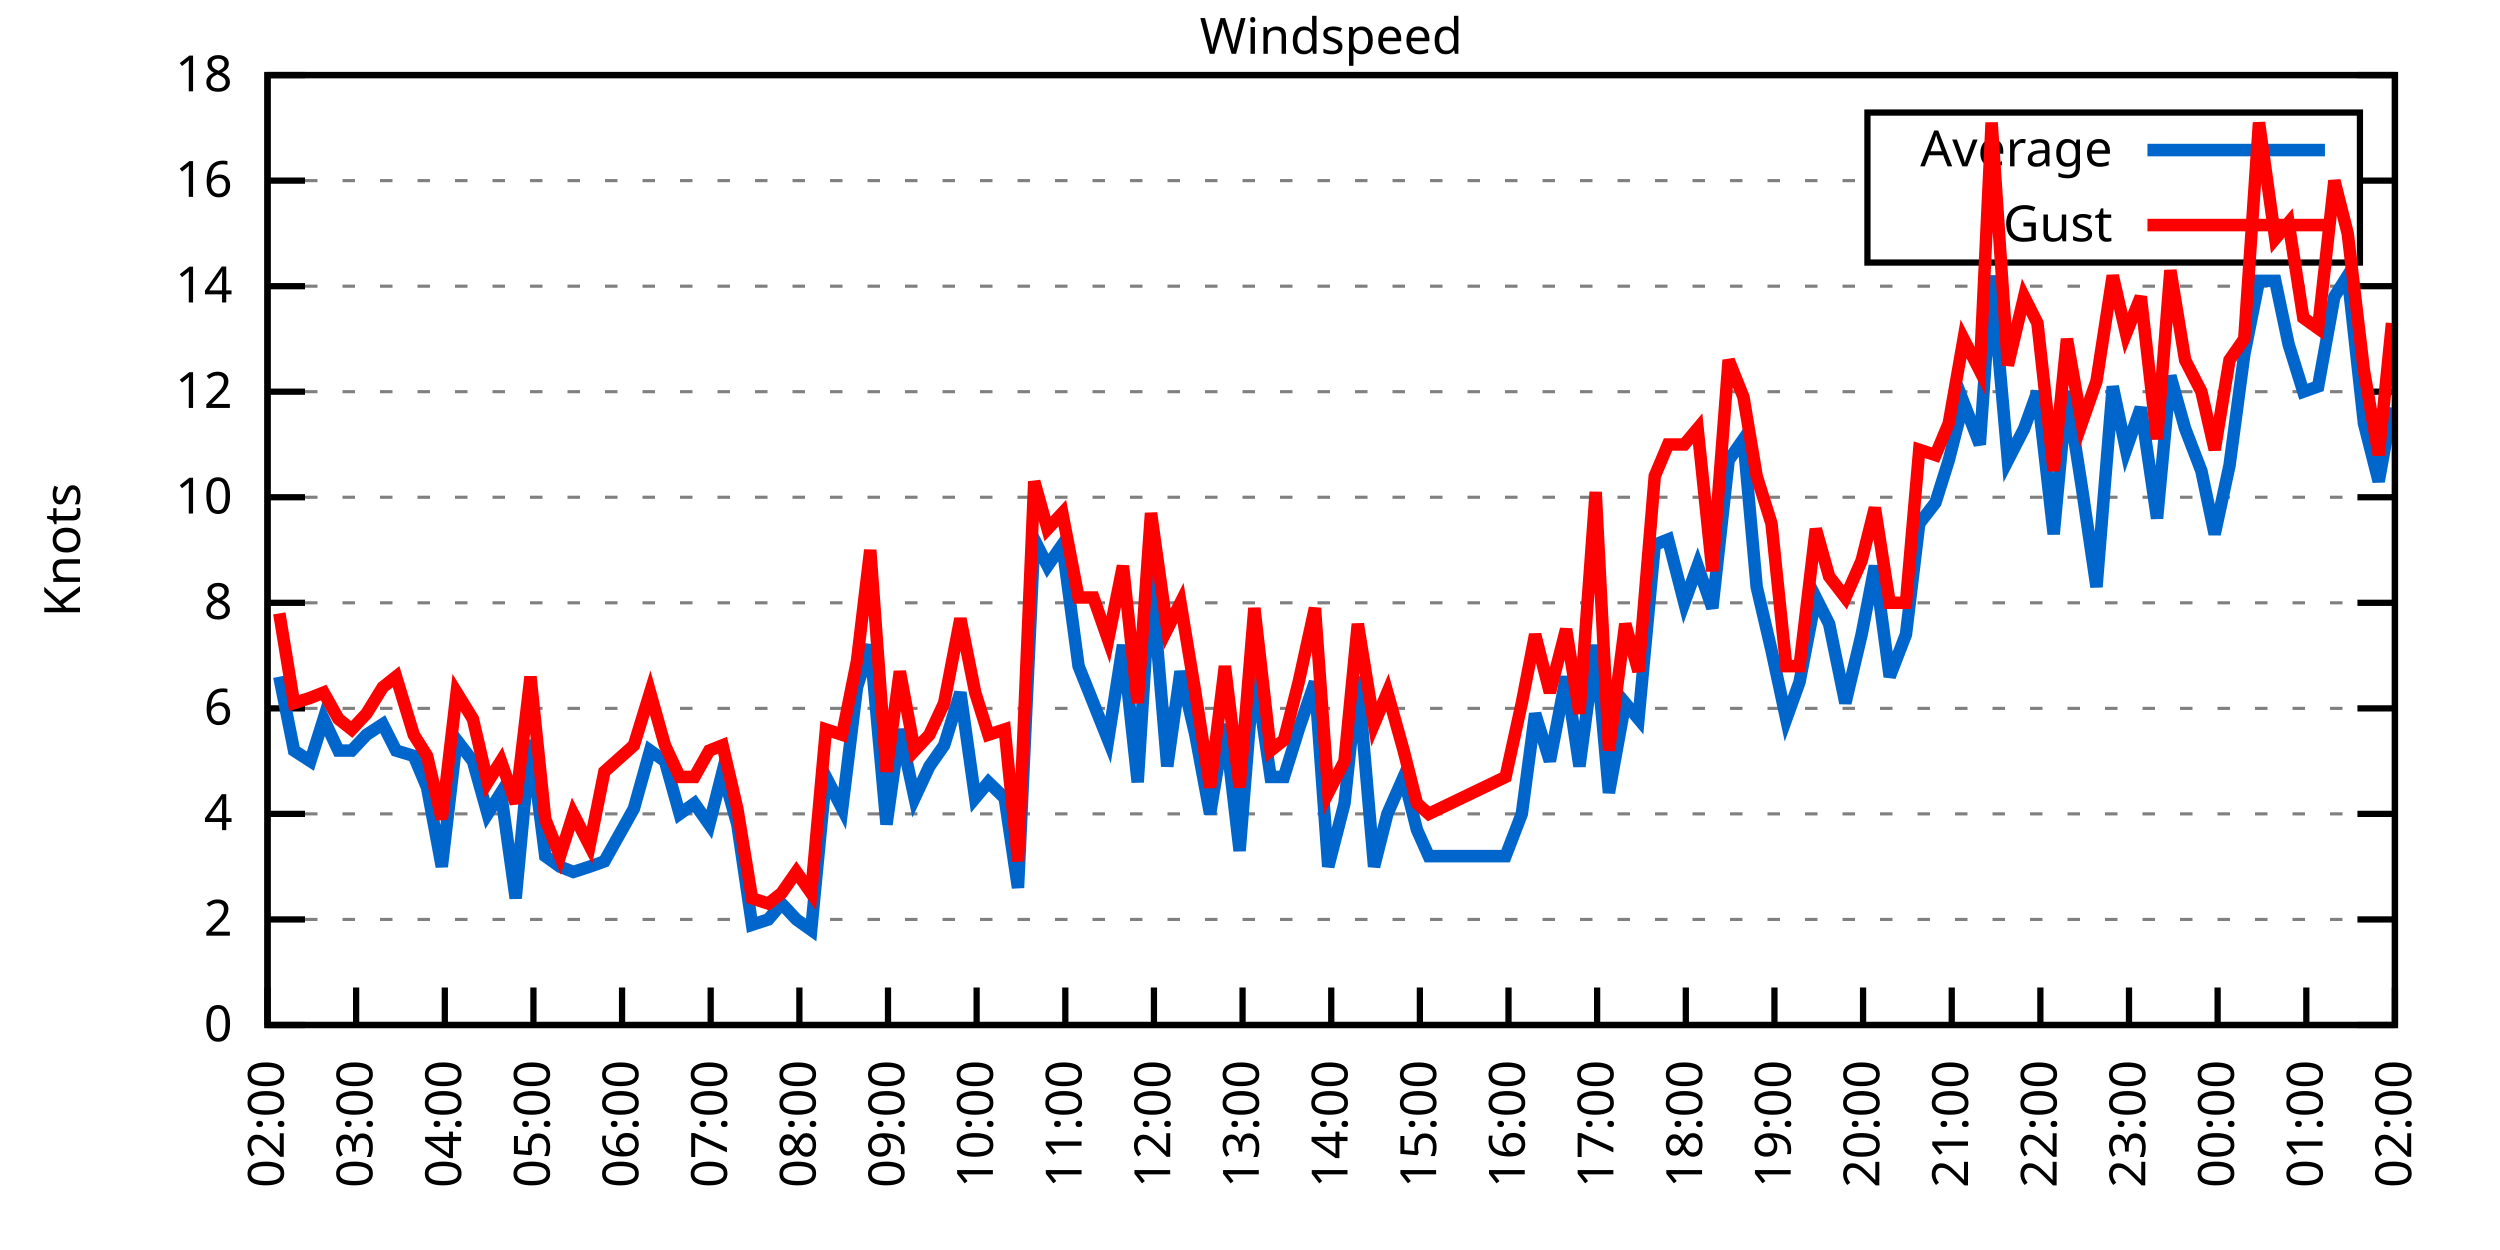
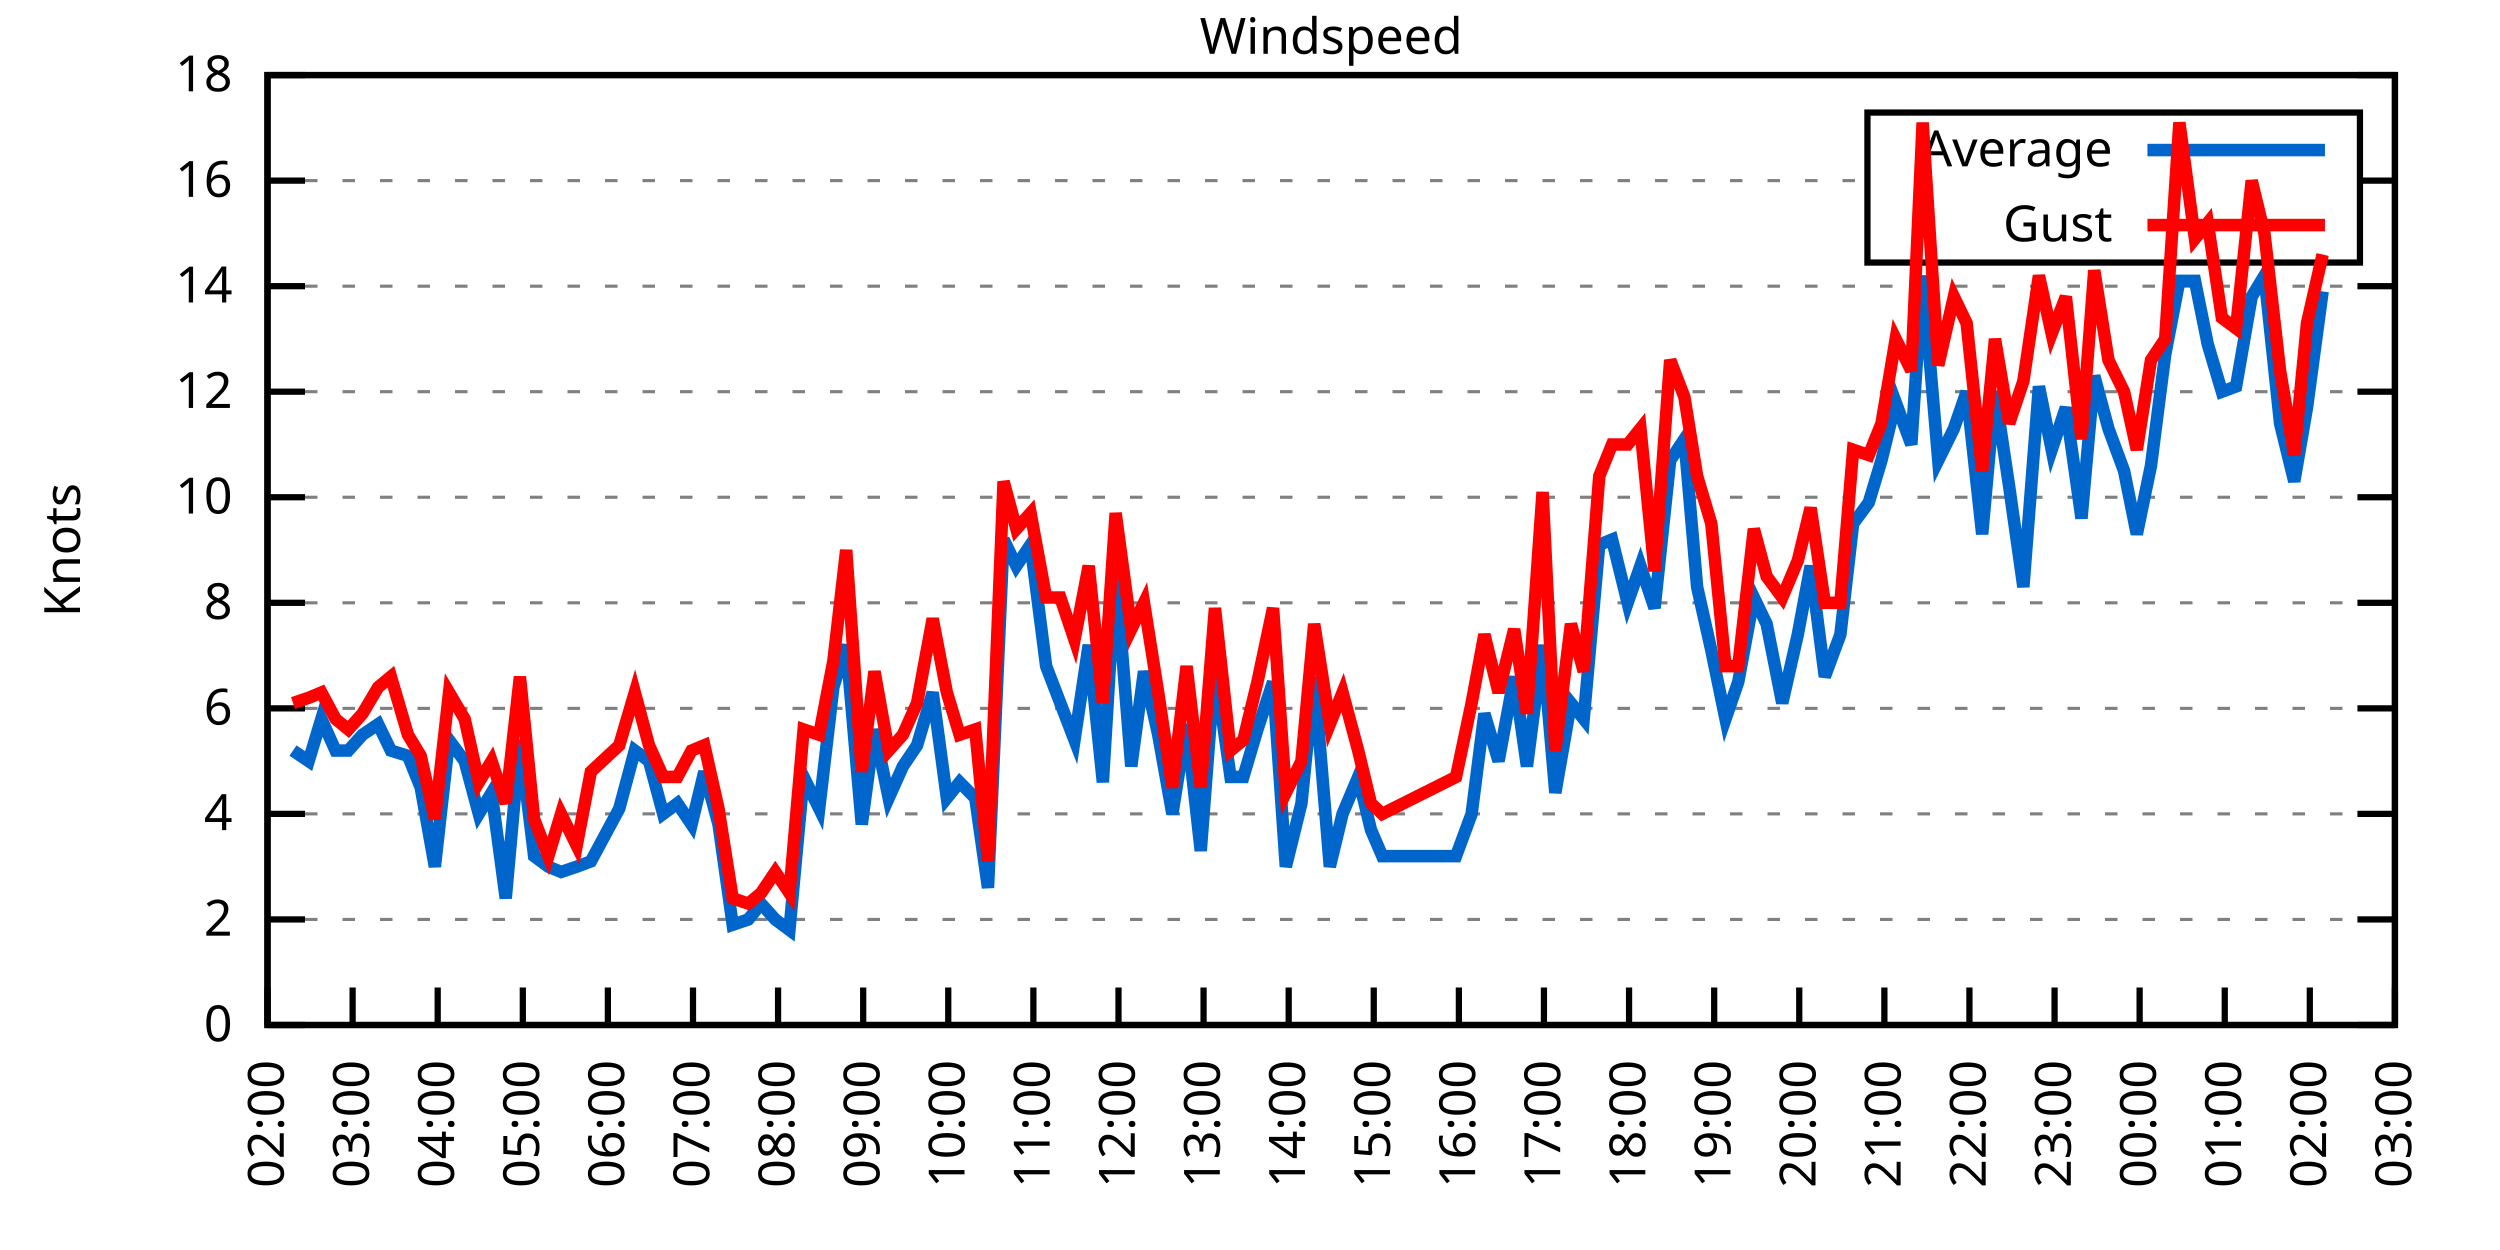
<svg xmlns="http://www.w3.org/2000/svg" xmlns:xlink="http://www.w3.org/1999/xlink" width="400" height="200" viewBox="0 0 400 200">
  <g id="gnuplot_canvas">
    <rect x="0" y="0" width="400" height="200" fill="none" />
    <defs>
      <circle id="gpDot" r="0.5" stroke-width="0.5" stroke="currentColor" />
      <path id="gpPt0" stroke-width="0.333" stroke="currentColor" d="M-1,0 h2 M0,-1 v2" />
      <path id="gpPt1" stroke-width="0.333" stroke="currentColor" d="M-1,-1 L1,1 M1,-1 L-1,1" />
      <path id="gpPt2" stroke-width="0.333" stroke="currentColor" d="M-1,0 L1,0 M0,-1 L0,1 M-1,-1 L1,1 M-1,1 L1,-1" />
      <rect id="gpPt3" stroke-width="0.333" stroke="currentColor" x="-1" y="-1" width="2" height="2" />
      <rect id="gpPt4" stroke-width="0.333" stroke="currentColor" fill="currentColor" x="-1" y="-1" width="2" height="2" />
      <circle id="gpPt5" stroke-width="0.333" stroke="currentColor" cx="0" cy="0" r="1" />
      <use xlink:href="#gpPt5" id="gpPt6" fill="currentColor" stroke="none" />
      <path id="gpPt7" stroke-width="0.333" stroke="currentColor" d="M0,-1.33 L-1.33,0.67 L1.33,0.67 z" />
      <use xlink:href="#gpPt7" id="gpPt8" fill="currentColor" stroke="none" />
      <use xlink:href="#gpPt7" id="gpPt9" stroke="currentColor" transform="rotate(180)" />
      <use xlink:href="#gpPt9" id="gpPt10" fill="currentColor" stroke="none" />
      <use xlink:href="#gpPt3" id="gpPt11" stroke="currentColor" transform="rotate(45)" />
      <use xlink:href="#gpPt11" id="gpPt12" fill="currentColor" stroke="none" />
      <path id="gpPt13" stroke-width="0.333" stroke="currentColor" d="M0,1.330 L1.265,0.411 L0.782,-1.067 L-0.782,-1.076 L-1.265,0.411 z" />
      <use xlink:href="#gpPt13" id="gpPt14" fill="currentColor" stroke="none" />
      <filter id="textbox" filterUnits="objectBoundingBox" x="0" y="0" height="1" width="1">
        <feFlood flood-color="white" flood-opacity="1" result="bgnd" />
        <feComposite in="SourceGraphic" in2="bgnd" operator="atop" />
      </filter>
      <filter id="greybox" filterUnits="objectBoundingBox" x="0" y="0" height="1" width="1">
        <feFlood flood-color="lightgrey" flood-opacity="1" result="grey" />
        <feComposite in="SourceGraphic" in2="grey" operator="atop" />
      </filter>
    </defs>
    <g fill="none" color="white" stroke="currentColor" stroke-width="1.00" stroke-linecap="butt" stroke-linejoin="miter">
</g>
    <g fill="none" color="black" stroke="currentColor" stroke-width="1.00" stroke-linecap="butt" stroke-linejoin="miter">
      <g stroke="none" shape-rendering="crispEdges">
        <polygon fill="rgb(255, 255, 255)" points="42.80,164.00 383.18,164.00 383.18,12.02 42.80,12.02 " />
      </g>
    </g>
    <g fill="none" color="black" stroke="currentColor" stroke-width="1.00" stroke-linecap="butt" stroke-linejoin="miter">
</g>
    <g fill="none" color="black" stroke="black" stroke-width="0.50" stroke-linecap="butt" stroke-linejoin="miter">
</g>
    <g fill="none" color="gray" stroke="currentColor" stroke-width="0.50" stroke-linecap="butt" stroke-linejoin="miter">
      <path stroke="gray" stroke-dasharray="2,4" class="gridline" d="M42.80,164.00 L383.19,164.00  " />
    </g>
    <g fill="none" color="gray" stroke="gray" stroke-width="1.00" stroke-linecap="butt" stroke-linejoin="miter">
</g>
    <g fill="none" color="black" stroke="currentColor" stroke-width="1.00" stroke-linecap="butt" stroke-linejoin="miter">
      <path stroke="black" d="M42.80,164.00 L48.80,164.00 M383.19,164.00 L377.19,164.00  " />
      <g transform="translate(37.20,166.60)" stroke="none" fill="black" font-family="Sans" font-size="8.00" text-anchor="end">
        <text>
          <tspan font-family="Sans"> 0</tspan>
        </text>
      </g>
    </g>
    <g fill="none" color="black" stroke="currentColor" stroke-width="1.00" stroke-linecap="butt" stroke-linejoin="miter">
</g>
    <g fill="none" color="black" stroke="black" stroke-width="0.50" stroke-linecap="butt" stroke-linejoin="miter">
</g>
    <g fill="none" color="gray" stroke="currentColor" stroke-width="0.50" stroke-linecap="butt" stroke-linejoin="miter">
      <path stroke="gray" stroke-dasharray="2,4" class="gridline" d="M42.80,147.11 L383.19,147.11  " />
    </g>
    <g fill="none" color="gray" stroke="gray" stroke-width="1.00" stroke-linecap="butt" stroke-linejoin="miter">
</g>
    <g fill="none" color="black" stroke="currentColor" stroke-width="1.00" stroke-linecap="butt" stroke-linejoin="miter">
      <path stroke="black" d="M42.80,147.11 L48.80,147.11 M383.19,147.11 L377.19,147.11  " />
      <g transform="translate(37.20,149.71)" stroke="none" fill="black" font-family="Sans" font-size="8.00" text-anchor="end">
        <text>
          <tspan font-family="Sans"> 2</tspan>
        </text>
      </g>
    </g>
    <g fill="none" color="black" stroke="currentColor" stroke-width="1.00" stroke-linecap="butt" stroke-linejoin="miter">
</g>
    <g fill="none" color="black" stroke="black" stroke-width="0.50" stroke-linecap="butt" stroke-linejoin="miter">
</g>
    <g fill="none" color="gray" stroke="currentColor" stroke-width="0.50" stroke-linecap="butt" stroke-linejoin="miter">
      <path stroke="gray" stroke-dasharray="2,4" class="gridline" d="M42.80,130.22 L383.19,130.22  " />
    </g>
    <g fill="none" color="gray" stroke="gray" stroke-width="1.00" stroke-linecap="butt" stroke-linejoin="miter">
</g>
    <g fill="none" color="black" stroke="currentColor" stroke-width="1.00" stroke-linecap="butt" stroke-linejoin="miter">
      <path stroke="black" d="M42.80,130.22 L48.80,130.22 M383.19,130.22 L377.19,130.22  " />
      <g transform="translate(37.20,132.82)" stroke="none" fill="black" font-family="Sans" font-size="8.00" text-anchor="end">
        <text>
          <tspan font-family="Sans"> 4</tspan>
        </text>
      </g>
    </g>
    <g fill="none" color="black" stroke="currentColor" stroke-width="1.00" stroke-linecap="butt" stroke-linejoin="miter">
</g>
    <g fill="none" color="black" stroke="black" stroke-width="0.50" stroke-linecap="butt" stroke-linejoin="miter">
</g>
    <g fill="none" color="gray" stroke="currentColor" stroke-width="0.50" stroke-linecap="butt" stroke-linejoin="miter">
      <path stroke="gray" stroke-dasharray="2,4" class="gridline" d="M42.80,113.34 L383.19,113.34  " />
    </g>
    <g fill="none" color="gray" stroke="gray" stroke-width="1.00" stroke-linecap="butt" stroke-linejoin="miter">
</g>
    <g fill="none" color="black" stroke="currentColor" stroke-width="1.00" stroke-linecap="butt" stroke-linejoin="miter">
      <path stroke="black" d="M42.80,113.34 L48.80,113.34 M383.19,113.34 L377.19,113.34  " />
      <g transform="translate(37.20,115.94)" stroke="none" fill="black" font-family="Sans" font-size="8.00" text-anchor="end">
        <text>
          <tspan font-family="Sans"> 6</tspan>
        </text>
      </g>
    </g>
    <g fill="none" color="black" stroke="currentColor" stroke-width="1.00" stroke-linecap="butt" stroke-linejoin="miter">
</g>
    <g fill="none" color="black" stroke="black" stroke-width="0.50" stroke-linecap="butt" stroke-linejoin="miter">
</g>
    <g fill="none" color="gray" stroke="currentColor" stroke-width="0.50" stroke-linecap="butt" stroke-linejoin="miter">
      <path stroke="gray" stroke-dasharray="2,4" class="gridline" d="M42.80,96.45 L383.19,96.45  " />
    </g>
    <g fill="none" color="gray" stroke="gray" stroke-width="1.00" stroke-linecap="butt" stroke-linejoin="miter">
</g>
    <g fill="none" color="black" stroke="currentColor" stroke-width="1.00" stroke-linecap="butt" stroke-linejoin="miter">
      <path stroke="black" d="M42.80,96.45 L48.80,96.45 M383.19,96.45 L377.19,96.45  " />
      <g transform="translate(37.20,99.05)" stroke="none" fill="black" font-family="Sans" font-size="8.00" text-anchor="end">
        <text>
          <tspan font-family="Sans"> 8</tspan>
        </text>
      </g>
    </g>
    <g fill="none" color="black" stroke="currentColor" stroke-width="1.00" stroke-linecap="butt" stroke-linejoin="miter">
</g>
    <g fill="none" color="black" stroke="black" stroke-width="0.50" stroke-linecap="butt" stroke-linejoin="miter">
</g>
    <g fill="none" color="gray" stroke="currentColor" stroke-width="0.50" stroke-linecap="butt" stroke-linejoin="miter">
      <path stroke="gray" stroke-dasharray="2,4" class="gridline" d="M42.80,79.56 L383.19,79.56  " />
    </g>
    <g fill="none" color="gray" stroke="gray" stroke-width="1.00" stroke-linecap="butt" stroke-linejoin="miter">
</g>
    <g fill="none" color="black" stroke="currentColor" stroke-width="1.00" stroke-linecap="butt" stroke-linejoin="miter">
      <path stroke="black" d="M42.80,79.56 L48.80,79.56 M383.19,79.56 L377.19,79.56  " />
      <g transform="translate(37.20,82.16)" stroke="none" fill="black" font-family="Sans" font-size="8.00" text-anchor="end">
        <text>
          <tspan font-family="Sans"> 10</tspan>
        </text>
      </g>
    </g>
    <g fill="none" color="black" stroke="currentColor" stroke-width="1.00" stroke-linecap="butt" stroke-linejoin="miter">
</g>
    <g fill="none" color="black" stroke="black" stroke-width="0.50" stroke-linecap="butt" stroke-linejoin="miter">
</g>
    <g fill="none" color="gray" stroke="currentColor" stroke-width="0.50" stroke-linecap="butt" stroke-linejoin="miter">
      <path stroke="gray" stroke-dasharray="2,4" class="gridline" d="M42.80,62.67 L383.19,62.67  " />
    </g>
    <g fill="none" color="gray" stroke="gray" stroke-width="1.00" stroke-linecap="butt" stroke-linejoin="miter">
</g>
    <g fill="none" color="black" stroke="currentColor" stroke-width="1.00" stroke-linecap="butt" stroke-linejoin="miter">
      <path stroke="black" d="M42.80,62.67 L48.80,62.67 M383.19,62.67 L377.19,62.67  " />
      <g transform="translate(37.20,65.27)" stroke="none" fill="black" font-family="Sans" font-size="8.00" text-anchor="end">
        <text>
          <tspan font-family="Sans"> 12</tspan>
        </text>
      </g>
    </g>
    <g fill="none" color="black" stroke="currentColor" stroke-width="1.00" stroke-linecap="butt" stroke-linejoin="miter">
</g>
    <g fill="none" color="black" stroke="black" stroke-width="0.50" stroke-linecap="butt" stroke-linejoin="miter">
</g>
    <g fill="none" color="gray" stroke="currentColor" stroke-width="0.50" stroke-linecap="butt" stroke-linejoin="miter">
      <path stroke="gray" stroke-dasharray="2,4" class="gridline" d="M42.80,45.79 L383.19,45.79  " />
    </g>
    <g fill="none" color="gray" stroke="gray" stroke-width="1.00" stroke-linecap="butt" stroke-linejoin="miter">
</g>
    <g fill="none" color="black" stroke="currentColor" stroke-width="1.00" stroke-linecap="butt" stroke-linejoin="miter">
      <path stroke="black" d="M42.80,45.79 L48.80,45.79 M383.19,45.79 L377.19,45.79  " />
      <g transform="translate(37.20,48.39)" stroke="none" fill="black" font-family="Sans" font-size="8.00" text-anchor="end">
        <text>
          <tspan font-family="Sans"> 14</tspan>
        </text>
      </g>
    </g>
    <g fill="none" color="black" stroke="currentColor" stroke-width="1.00" stroke-linecap="butt" stroke-linejoin="miter">
</g>
    <g fill="none" color="black" stroke="black" stroke-width="0.50" stroke-linecap="butt" stroke-linejoin="miter">
</g>
    <g fill="none" color="gray" stroke="currentColor" stroke-width="0.50" stroke-linecap="butt" stroke-linejoin="miter">
      <path stroke="gray" stroke-dasharray="2,4" class="gridline" d="M42.80,28.90 L298.79,28.90 M377.59,28.90 L383.19,28.90  " />
    </g>
    <g fill="none" color="gray" stroke="gray" stroke-width="1.00" stroke-linecap="butt" stroke-linejoin="miter">
</g>
    <g fill="none" color="black" stroke="currentColor" stroke-width="1.00" stroke-linecap="butt" stroke-linejoin="miter">
      <path stroke="black" d="M42.80,28.90 L48.80,28.90 M383.19,28.90 L377.19,28.90  " />
      <g transform="translate(37.20,31.50)" stroke="none" fill="black" font-family="Sans" font-size="8.00" text-anchor="end">
        <text>
          <tspan font-family="Sans"> 16</tspan>
        </text>
      </g>
    </g>
    <g fill="none" color="black" stroke="currentColor" stroke-width="1.00" stroke-linecap="butt" stroke-linejoin="miter">
</g>
    <g fill="none" color="black" stroke="black" stroke-width="0.50" stroke-linecap="butt" stroke-linejoin="miter">
</g>
    <g fill="none" color="gray" stroke="currentColor" stroke-width="0.50" stroke-linecap="butt" stroke-linejoin="miter">
      <path stroke="gray" stroke-dasharray="2,4" class="gridline" d="M42.80,12.01 L383.19,12.01  " />
    </g>
    <g fill="none" color="gray" stroke="gray" stroke-width="1.00" stroke-linecap="butt" stroke-linejoin="miter">
</g>
    <g fill="none" color="black" stroke="currentColor" stroke-width="1.00" stroke-linecap="butt" stroke-linejoin="miter">
      <path stroke="black" d="M42.80,12.01 L48.80,12.01 M383.19,12.01 L377.19,12.01  " />
      <g transform="translate(37.20,14.61)" stroke="none" fill="black" font-family="Sans" font-size="8.00" text-anchor="end">
        <text>
          <tspan font-family="Sans"> 18</tspan>
        </text>
      </g>
    </g>
    <g fill="none" color="black" stroke="currentColor" stroke-width="1.00" stroke-linecap="butt" stroke-linejoin="miter">
      <path stroke="black" d="M42.80,164.00 L42.80,158.00  " />
      <g transform="translate(45.40,169.60) rotate(270.00)" stroke="none" fill="black" font-family="Sans" font-size="8.00" text-anchor="end">
        <text>
          <tspan font-family="Sans">02:00</tspan>
        </text>
      </g>
    </g>
    <g fill="none" color="black" stroke="currentColor" stroke-width="1.00" stroke-linecap="butt" stroke-linejoin="miter">
-       <path stroke="black" d="M56.98,164.00 L56.98,158.00  " />
-       <g transform="translate(59.58,169.60) rotate(270.00)" stroke="none" fill="black" font-family="Sans" font-size="8.00" text-anchor="end">
+       <path stroke="black" d="M56.42,164.00 L56.42,158.00  " />
+       <g transform="translate(59.02,169.60) rotate(270.00)" stroke="none" fill="black" font-family="Sans" font-size="8.00" text-anchor="end">
        <text>
          <tspan font-family="Sans">03:00</tspan>
        </text>
      </g>
    </g>
    <g fill="none" color="black" stroke="currentColor" stroke-width="1.00" stroke-linecap="butt" stroke-linejoin="miter">
-       <path stroke="black" d="M71.17,164.00 L71.17,158.00  " />
-       <g transform="translate(73.77,169.60) rotate(270.00)" stroke="none" fill="black" font-family="Sans" font-size="8.00" text-anchor="end">
+       <path stroke="black" d="M70.03,164.00 L70.03,158.00  " />
+       <g transform="translate(72.63,169.60) rotate(270.00)" stroke="none" fill="black" font-family="Sans" font-size="8.00" text-anchor="end">
        <text>
          <tspan font-family="Sans">04:00</tspan>
        </text>
      </g>
    </g>
    <g fill="none" color="black" stroke="currentColor" stroke-width="1.00" stroke-linecap="butt" stroke-linejoin="miter">
-       <path stroke="black" d="M85.35,164.00 L85.35,158.00  " />
-       <g transform="translate(87.95,169.60) rotate(270.00)" stroke="none" fill="black" font-family="Sans" font-size="8.00" text-anchor="end">
+       <path stroke="black" d="M83.65,164.00 L83.65,158.00  " />
+       <g transform="translate(86.25,169.60) rotate(270.00)" stroke="none" fill="black" font-family="Sans" font-size="8.00" text-anchor="end">
        <text>
          <tspan font-family="Sans">05:00</tspan>
        </text>
      </g>
    </g>
    <g fill="none" color="black" stroke="currentColor" stroke-width="1.00" stroke-linecap="butt" stroke-linejoin="miter">
-       <path stroke="black" d="M99.53,164.00 L99.53,158.00  " />
-       <g transform="translate(102.13,169.60) rotate(270.00)" stroke="none" fill="black" font-family="Sans" font-size="8.00" text-anchor="end">
+       <path stroke="black" d="M97.26,164.00 L97.26,158.00  " />
+       <g transform="translate(99.86,169.60) rotate(270.00)" stroke="none" fill="black" font-family="Sans" font-size="8.00" text-anchor="end">
        <text>
          <tspan font-family="Sans">06:00</tspan>
        </text>
      </g>
    </g>
    <g fill="none" color="black" stroke="currentColor" stroke-width="1.00" stroke-linecap="butt" stroke-linejoin="miter">
-       <path stroke="black" d="M113.71,164.00 L113.71,158.00  " />
-       <g transform="translate(116.31,169.60) rotate(270.00)" stroke="none" fill="black" font-family="Sans" font-size="8.00" text-anchor="end">
+       <path stroke="black" d="M110.88,164.00 L110.88,158.00  " />
+       <g transform="translate(113.48,169.60) rotate(270.00)" stroke="none" fill="black" font-family="Sans" font-size="8.00" text-anchor="end">
        <text>
          <tspan font-family="Sans">07:00</tspan>
        </text>
      </g>
    </g>
    <g fill="none" color="black" stroke="currentColor" stroke-width="1.00" stroke-linecap="butt" stroke-linejoin="miter">
-       <path stroke="black" d="M127.90,164.00 L127.90,158.00  " />
-       <g transform="translate(130.50,169.60) rotate(270.00)" stroke="none" fill="black" font-family="Sans" font-size="8.00" text-anchor="end">
+       <path stroke="black" d="M124.49,164.00 L124.49,158.00  " />
+       <g transform="translate(127.09,169.60) rotate(270.00)" stroke="none" fill="black" font-family="Sans" font-size="8.00" text-anchor="end">
        <text>
          <tspan font-family="Sans">08:00</tspan>
        </text>
      </g>
    </g>
    <g fill="none" color="black" stroke="currentColor" stroke-width="1.00" stroke-linecap="butt" stroke-linejoin="miter">
-       <path stroke="black" d="M142.08,164.00 L142.08,158.00  " />
-       <g transform="translate(144.68,169.60) rotate(270.00)" stroke="none" fill="black" font-family="Sans" font-size="8.00" text-anchor="end">
+       <path stroke="black" d="M138.11,164.00 L138.11,158.00  " />
+       <g transform="translate(140.71,169.60) rotate(270.00)" stroke="none" fill="black" font-family="Sans" font-size="8.00" text-anchor="end">
        <text>
          <tspan font-family="Sans">09:00</tspan>
        </text>
      </g>
    </g>
    <g fill="none" color="black" stroke="currentColor" stroke-width="1.00" stroke-linecap="butt" stroke-linejoin="miter">
-       <path stroke="black" d="M156.26,164.00 L156.26,158.00  " />
-       <g transform="translate(158.86,169.60) rotate(270.00)" stroke="none" fill="black" font-family="Sans" font-size="8.00" text-anchor="end">
+       <path stroke="black" d="M151.72,164.00 L151.72,158.00  " />
+       <g transform="translate(154.32,169.60) rotate(270.00)" stroke="none" fill="black" font-family="Sans" font-size="8.00" text-anchor="end">
        <text>
          <tspan font-family="Sans">10:00</tspan>
        </text>
      </g>
    </g>
    <g fill="none" color="black" stroke="currentColor" stroke-width="1.00" stroke-linecap="butt" stroke-linejoin="miter">
-       <path stroke="black" d="M170.45,164.00 L170.45,158.00  " />
-       <g transform="translate(173.05,169.60) rotate(270.00)" stroke="none" fill="black" font-family="Sans" font-size="8.00" text-anchor="end">
+       <path stroke="black" d="M165.34,164.00 L165.34,158.00  " />
+       <g transform="translate(167.94,169.60) rotate(270.00)" stroke="none" fill="black" font-family="Sans" font-size="8.00" text-anchor="end">
        <text>
          <tspan font-family="Sans">11:00</tspan>
        </text>
      </g>
    </g>
    <g fill="none" color="black" stroke="currentColor" stroke-width="1.00" stroke-linecap="butt" stroke-linejoin="miter">
-       <path stroke="black" d="M184.63,164.00 L184.63,158.00  " />
-       <g transform="translate(187.23,169.60) rotate(270.00)" stroke="none" fill="black" font-family="Sans" font-size="8.00" text-anchor="end">
+       <path stroke="black" d="M178.96,164.00 L178.96,158.00  " />
+       <g transform="translate(181.56,169.60) rotate(270.00)" stroke="none" fill="black" font-family="Sans" font-size="8.00" text-anchor="end">
        <text>
          <tspan font-family="Sans">12:00</tspan>
        </text>
      </g>
    </g>
    <g fill="none" color="black" stroke="currentColor" stroke-width="1.00" stroke-linecap="butt" stroke-linejoin="miter">
-       <path stroke="black" d="M198.81,164.00 L198.81,158.00  " />
-       <g transform="translate(201.41,169.60) rotate(270.00)" stroke="none" fill="black" font-family="Sans" font-size="8.00" text-anchor="end">
+       <path stroke="black" d="M192.57,164.00 L192.57,158.00  " />
+       <g transform="translate(195.17,169.60) rotate(270.00)" stroke="none" fill="black" font-family="Sans" font-size="8.00" text-anchor="end">
        <text>
          <tspan font-family="Sans">13:00</tspan>
        </text>
      </g>
    </g>
    <g fill="none" color="black" stroke="currentColor" stroke-width="1.00" stroke-linecap="butt" stroke-linejoin="miter">
-       <path stroke="black" d="M213.00,164.00 L213.00,158.00  " />
-       <g transform="translate(215.60,169.60) rotate(270.00)" stroke="none" fill="black" font-family="Sans" font-size="8.00" text-anchor="end">
+       <path stroke="black" d="M206.19,164.00 L206.19,158.00  " />
+       <g transform="translate(208.79,169.60) rotate(270.00)" stroke="none" fill="black" font-family="Sans" font-size="8.00" text-anchor="end">
        <text>
          <tspan font-family="Sans">14:00</tspan>
        </text>
      </g>
    </g>
    <g fill="none" color="black" stroke="currentColor" stroke-width="1.00" stroke-linecap="butt" stroke-linejoin="miter">
-       <path stroke="black" d="M227.18,164.00 L227.18,158.00  " />
-       <g transform="translate(229.78,169.60) rotate(270.00)" stroke="none" fill="black" font-family="Sans" font-size="8.00" text-anchor="end">
+       <path stroke="black" d="M219.80,164.00 L219.80,158.00  " />
+       <g transform="translate(222.40,169.60) rotate(270.00)" stroke="none" fill="black" font-family="Sans" font-size="8.00" text-anchor="end">
        <text>
          <tspan font-family="Sans">15:00</tspan>
        </text>
      </g>
    </g>
    <g fill="none" color="black" stroke="currentColor" stroke-width="1.00" stroke-linecap="butt" stroke-linejoin="miter">
-       <path stroke="black" d="M241.36,164.00 L241.36,158.00  " />
-       <g transform="translate(243.96,169.60) rotate(270.00)" stroke="none" fill="black" font-family="Sans" font-size="8.00" text-anchor="end">
+       <path stroke="black" d="M233.42,164.00 L233.42,158.00  " />
+       <g transform="translate(236.02,169.60) rotate(270.00)" stroke="none" fill="black" font-family="Sans" font-size="8.00" text-anchor="end">
        <text>
          <tspan font-family="Sans">16:00</tspan>
        </text>
      </g>
    </g>
    <g fill="none" color="black" stroke="currentColor" stroke-width="1.00" stroke-linecap="butt" stroke-linejoin="miter">
-       <path stroke="black" d="M255.54,164.00 L255.54,158.00  " />
-       <g transform="translate(258.14,169.60) rotate(270.00)" stroke="none" fill="black" font-family="Sans" font-size="8.00" text-anchor="end">
+       <path stroke="black" d="M247.03,164.00 L247.03,158.00  " />
+       <g transform="translate(249.63,169.60) rotate(270.00)" stroke="none" fill="black" font-family="Sans" font-size="8.00" text-anchor="end">
        <text>
          <tspan font-family="Sans">17:00</tspan>
        </text>
      </g>
    </g>
    <g fill="none" color="black" stroke="currentColor" stroke-width="1.00" stroke-linecap="butt" stroke-linejoin="miter">
-       <path stroke="black" d="M269.73,164.00 L269.73,158.00  " />
-       <g transform="translate(272.33,169.60) rotate(270.00)" stroke="none" fill="black" font-family="Sans" font-size="8.00" text-anchor="end">
+       <path stroke="black" d="M260.65,164.00 L260.65,158.00  " />
+       <g transform="translate(263.25,169.60) rotate(270.00)" stroke="none" fill="black" font-family="Sans" font-size="8.00" text-anchor="end">
        <text>
          <tspan font-family="Sans">18:00</tspan>
        </text>
      </g>
    </g>
    <g fill="none" color="black" stroke="currentColor" stroke-width="1.00" stroke-linecap="butt" stroke-linejoin="miter">
-       <path stroke="black" d="M283.91,164.00 L283.91,158.00  " />
-       <g transform="translate(286.51,169.60) rotate(270.00)" stroke="none" fill="black" font-family="Sans" font-size="8.00" text-anchor="end">
+       <path stroke="black" d="M274.27,164.00 L274.27,158.00  " />
+       <g transform="translate(276.87,169.60) rotate(270.00)" stroke="none" fill="black" font-family="Sans" font-size="8.00" text-anchor="end">
        <text>
          <tspan font-family="Sans">19:00</tspan>
        </text>
      </g>
    </g>
    <g fill="none" color="black" stroke="currentColor" stroke-width="1.00" stroke-linecap="butt" stroke-linejoin="miter">
-       <path stroke="black" d="M298.09,164.00 L298.09,158.00  " />
-       <g transform="translate(300.69,169.60) rotate(270.00)" stroke="none" fill="black" font-family="Sans" font-size="8.00" text-anchor="end">
+       <path stroke="black" d="M287.88,164.00 L287.88,158.00  " />
+       <g transform="translate(290.48,169.60) rotate(270.00)" stroke="none" fill="black" font-family="Sans" font-size="8.00" text-anchor="end">
        <text>
          <tspan font-family="Sans">20:00</tspan>
        </text>
      </g>
    </g>
    <g fill="none" color="black" stroke="currentColor" stroke-width="1.00" stroke-linecap="butt" stroke-linejoin="miter">
-       <path stroke="black" d="M312.28,164.00 L312.28,158.00  " />
-       <g transform="translate(314.88,169.60) rotate(270.00)" stroke="none" fill="black" font-family="Sans" font-size="8.00" text-anchor="end">
+       <path stroke="black" d="M301.50,164.00 L301.50,158.00  " />
+       <g transform="translate(304.10,169.60) rotate(270.00)" stroke="none" fill="black" font-family="Sans" font-size="8.00" text-anchor="end">
        <text>
          <tspan font-family="Sans">21:00</tspan>
        </text>
      </g>
    </g>
    <g fill="none" color="black" stroke="currentColor" stroke-width="1.00" stroke-linecap="butt" stroke-linejoin="miter">
-       <path stroke="black" d="M326.46,164.00 L326.46,158.00  " />
-       <g transform="translate(329.06,169.60) rotate(270.00)" stroke="none" fill="black" font-family="Sans" font-size="8.00" text-anchor="end">
+       <path stroke="black" d="M315.11,164.00 L315.11,158.00  " />
+       <g transform="translate(317.71,169.60) rotate(270.00)" stroke="none" fill="black" font-family="Sans" font-size="8.00" text-anchor="end">
        <text>
          <tspan font-family="Sans">22:00</tspan>
        </text>
      </g>
    </g>
    <g fill="none" color="black" stroke="currentColor" stroke-width="1.00" stroke-linecap="butt" stroke-linejoin="miter">
-       <path stroke="black" d="M340.64,164.00 L340.64,158.00  " />
-       <g transform="translate(343.24,169.60) rotate(270.00)" stroke="none" fill="black" font-family="Sans" font-size="8.00" text-anchor="end">
+       <path stroke="black" d="M328.73,164.00 L328.73,158.00  " />
+       <g transform="translate(331.33,169.60) rotate(270.00)" stroke="none" fill="black" font-family="Sans" font-size="8.00" text-anchor="end">
        <text>
          <tspan font-family="Sans">23:00</tspan>
        </text>
      </g>
    </g>
    <g fill="none" color="black" stroke="currentColor" stroke-width="1.00" stroke-linecap="butt" stroke-linejoin="miter">
-       <path stroke="black" d="M354.82,164.00 L354.82,158.00  " />
-       <g transform="translate(357.42,169.60) rotate(270.00)" stroke="none" fill="black" font-family="Sans" font-size="8.00" text-anchor="end">
+       <path stroke="black" d="M342.34,164.00 L342.34,158.00  " />
+       <g transform="translate(344.94,169.60) rotate(270.00)" stroke="none" fill="black" font-family="Sans" font-size="8.00" text-anchor="end">
        <text>
          <tspan font-family="Sans">00:00</tspan>
        </text>
      </g>
    </g>
    <g fill="none" color="black" stroke="currentColor" stroke-width="1.00" stroke-linecap="butt" stroke-linejoin="miter">
-       <path stroke="black" d="M369.01,164.00 L369.01,158.00  " />
-       <g transform="translate(371.61,169.60) rotate(270.00)" stroke="none" fill="black" font-family="Sans" font-size="8.00" text-anchor="end">
+       <path stroke="black" d="M355.96,164.00 L355.96,158.00  " />
+       <g transform="translate(358.56,169.60) rotate(270.00)" stroke="none" fill="black" font-family="Sans" font-size="8.00" text-anchor="end">
        <text>
          <tspan font-family="Sans">01:00</tspan>
+         </text>
+       </g>
+     </g>
+     <g fill="none" color="black" stroke="currentColor" stroke-width="1.00" stroke-linecap="butt" stroke-linejoin="miter">
+       <path stroke="black" d="M369.57,164.00 L369.57,158.00  " />
+       <g transform="translate(372.17,169.60) rotate(270.00)" stroke="none" fill="black" font-family="Sans" font-size="8.00" text-anchor="end">
+         <text>
+           <tspan font-family="Sans">02:00</tspan>
        </text>
      </g>
    </g>
    <g fill="none" color="black" stroke="currentColor" stroke-width="1.00" stroke-linecap="butt" stroke-linejoin="miter">
      <path stroke="black" d="M383.19,164.00 L383.19,158.00  " />
      <g transform="translate(385.79,169.60) rotate(270.00)" stroke="none" fill="black" font-family="Sans" font-size="8.00" text-anchor="end">
        <text>
-           <tspan font-family="Sans">02:00</tspan>
+           <tspan font-family="Sans">03:00</tspan>
        </text>
      </g>
    </g>
    <g fill="none" color="black" stroke="currentColor" stroke-width="1.00" stroke-linecap="butt" stroke-linejoin="miter">
</g>
    <g fill="none" color="black" stroke="currentColor" stroke-width="1.00" stroke-linecap="butt" stroke-linejoin="miter">
      <path stroke="black" d="M42.80,12.01 L42.80,164.00 L383.19,164.00 L383.19,12.01 L42.80,12.01 Z  " />
    </g>
    <g fill="none" color="black" stroke="currentColor" stroke-width="1.00" stroke-linecap="butt" stroke-linejoin="miter">
</g>
    <g fill="none" color="black" stroke="currentColor" stroke-width="1.00" stroke-linecap="butt" stroke-linejoin="miter">
      <path stroke="black" d="M298.79,42.01 L298.79,18.01 L377.59,18.01 L377.59,42.01 L298.79,42.01 Z  " />
    </g>
    <g id="Windspeed_plot_1">
      <g fill="none" color="white" stroke="black" stroke-width="2.00" stroke-linecap="butt" stroke-linejoin="miter">
</g>
      <g fill="none" color="black" stroke="currentColor" stroke-width="2.00" stroke-linecap="butt" stroke-linejoin="miter">
        <g transform="translate(337.99,26.61)" stroke="none" fill="black" font-family="Sans" font-size="8.00" text-anchor="end">
          <text>
            <tspan font-family="Sans">Average</tspan>
          </text>
        </g>
      </g>
      <g fill="none" color="black" stroke="currentColor" stroke-width="2.00" stroke-linecap="butt" stroke-linejoin="miter">
-         <path stroke="rgb(  0, 102, 204)" d="M343.59,24.01 L371.99,24.01 M44.69,108.27 L47.05,120.09 L49.66,121.78 L51.78,115.03 L54.15,120.09 L56.27,120.09   L58.64,117.56 L61.24,115.87 L63.37,120.09 L66.20,120.94 L68.33,126.00 L70.69,138.67 L73.06,118.40 L75.66,121.78   L78.02,130.22 L80.15,126.85 L82.51,143.73 L84.88,118.40 L87.24,136.98 L89.60,138.67 L91.73,139.51 L94.33,138.67   L96.70,137.82 L101.42,129.38 L104.02,120.09 L106.39,121.78 L108.75,130.22 L111.11,128.54 L113.48,131.91 L115.61,123.47   L117.97,131.91 L120.33,147.96 L122.93,147.11 L125.06,144.58 L127.42,147.11 L129.79,148.80 L132.15,124.31 L134.75,129.38   L137.12,109.96 L139.24,103.20 L141.84,131.91 L143.97,116.71 L146.34,127.69 L148.70,122.62 L151.06,119.25 L153.66,110.80   L156.03,127.69 L158.15,125.16 L160.75,127.69 L162.88,142.05 L165.48,86.32 L167.61,90.54 L169.97,87.16 L172.57,106.58   L174.94,112.49 L177.30,118.40 L179.67,103.20 L182.03,125.16 L184.16,91.38 L186.76,122.62 L188.88,107.43 L191.25,117.56   L193.61,130.22 L195.98,115.87 L198.34,136.14 L200.70,106.58 L203.30,124.31 L205.43,124.31 L207.79,116.71 L210.39,109.11   L212.52,138.67 L215.12,128.54 L217.25,108.27 L219.85,138.67 L221.98,130.22 L224.58,124.31 L226.71,132.76 L228.60,136.98   L240.89,136.98 L243.49,130.22 L245.62,114.18 L247.98,121.78 L250.58,108.27 L252.71,122.62 L255.31,103.20 L257.43,126.85   L260.04,112.49 L262.16,115.03 L264.76,87.16 L266.89,86.32 L269.49,96.45 L271.62,90.54 L273.98,97.29 L276.58,73.65   L278.95,70.27 L281.07,93.92 L283.44,104.05 L285.80,115.03 L287.93,109.11 L290.53,95.60 L292.66,99.83 L295.26,112.49   L297.86,101.52 L299.98,90.54 L302.35,108.27 L304.95,101.52 L307.08,83.78 L309.68,80.41 L311.80,73.65 L314.17,64.36   L316.77,71.12 L318.66,44.10 L321.26,73.65 L323.86,68.58 L325.99,62.67 L328.59,85.47 L330.71,62.67 L333.08,77.87   L335.44,93.92 L338.04,61.83 L340.17,71.96 L342.53,65.21 L345.13,82.94 L347.26,60.14 L349.62,68.58 L352.22,75.34   L354.35,85.47 L356.72,74.49 L359.08,56.76 L361.44,44.94 L364.04,44.94 L366.17,55.07 L368.53,62.67 L370.90,61.83   L373.50,47.47 L375.63,44.10 L378.23,67.74 L380.59,77.03 L382.72,65.21  " />
+         <path stroke="rgb(  0, 102, 204)" d="M343.59,24.01 L371.99,24.01 M46.88,120.09 L49.38,121.78 L51.42,115.03 L53.69,120.09 L55.73,120.09 L58.00,117.56   L60.50,115.87 L62.54,120.09 L65.27,120.94 L67.31,126.00 L69.58,138.67 L71.85,118.40 L74.34,121.78 L76.61,130.22   L78.65,126.85 L80.92,143.73 L83.19,118.40 L85.46,136.98 L87.73,138.67 L89.77,139.51 L92.27,138.67 L94.54,137.82   L99.08,129.38 L101.57,120.09 L103.84,121.78 L106.11,130.22 L108.38,128.54 L110.65,131.91 L112.69,123.47 L114.96,131.91   L117.23,147.96 L119.73,147.11 L121.77,144.58 L124.04,147.11 L126.31,148.80 L128.58,124.31 L131.07,129.38 L133.34,109.96   L135.39,103.20 L137.88,131.91 L139.92,116.71 L142.19,127.69 L144.46,122.62 L146.73,119.25 L149.23,110.80 L151.50,127.69   L153.54,125.16 L156.04,127.69 L158.08,142.05 L160.57,86.32 L162.62,90.54 L164.89,87.16 L167.38,106.58 L169.65,112.49   L171.92,118.40 L174.19,103.20 L176.46,125.16 L178.50,91.38 L181.00,122.62 L183.04,107.43 L185.31,117.56 L187.58,130.22   L189.85,115.87 L192.12,136.14 L194.39,106.58 L196.88,124.31 L198.93,124.31 L201.19,116.71 L203.69,109.11 L205.73,138.67   L208.23,128.54 L210.27,108.27 L212.77,138.67 L214.81,130.22 L217.31,124.31 L219.35,132.76 L221.16,136.98 L232.96,136.98   L235.46,130.22 L237.50,114.18 L239.77,121.78 L242.27,108.27 L244.31,122.62 L246.81,103.20 L248.85,126.85 L251.35,112.49   L253.39,115.03 L255.88,87.16 L257.93,86.32 L260.42,96.45 L262.47,90.54 L264.73,97.29 L267.23,73.65 L269.50,70.27   L271.54,93.92 L273.81,104.05 L276.08,115.03 L278.12,109.11 L280.62,95.60 L282.66,99.83 L285.16,112.49 L287.65,101.52   L289.70,90.54 L291.97,108.27 L294.46,101.52 L296.50,83.78 L299.00,80.41 L301.04,73.65 L303.31,64.36 L305.81,71.12   L307.62,44.10 L310.12,73.65 L312.62,68.58 L314.66,62.67 L317.15,85.47 L319.20,62.67 L321.47,77.87 L323.74,93.92   L326.23,61.83 L328.27,71.96 L330.54,65.21 L333.04,82.94 L335.08,60.14 L337.35,68.58 L339.85,75.34 L341.89,85.47   L344.16,74.49 L346.43,56.76 L348.70,44.94 L351.19,44.94 L353.24,55.07 L355.50,62.67 L357.77,61.83 L360.27,47.47   L362.31,44.10 L364.81,67.74 L367.08,77.03 L369.12,65.21 L371.62,46.63  " />
      </g>
    </g>
    <g id="Windspeed_plot_2">
      <g fill="none" color="black" stroke="currentColor" stroke-width="2.00" stroke-linecap="butt" stroke-linejoin="miter">
        <g transform="translate(337.99,38.61)" stroke="none" fill="black" font-family="Sans" font-size="8.00" text-anchor="end">
          <text>
            <tspan font-family="Sans">Gust</tspan>
          </text>
        </g>
      </g>
      <g fill="none" color="black" stroke="currentColor" stroke-width="2.00" stroke-linecap="butt" stroke-linejoin="miter">
-         <path stroke="rgb(255,   0,   0)" d="M343.59,36.01 L371.99,36.01 M44.69,98.14 L47.05,112.49 L49.66,111.65 L51.78,110.80 L54.15,115.03 L56.27,116.71   L58.64,114.18 L61.24,109.96 L63.37,108.27 L66.20,117.56 L68.33,120.94 L70.69,131.07 L73.06,110.80 L75.66,115.03   L78.02,125.16 L80.15,121.78 L82.51,128.54 L84.88,108.27 L87.24,131.07 L89.60,136.98 L91.73,130.22 L94.33,135.29   L96.70,123.47 L101.42,119.25 L104.02,110.80 L106.39,119.25 L108.75,124.31 L111.11,124.31 L113.48,120.09 L115.61,119.25   L117.97,129.38 L120.33,143.73 L122.93,144.58 L125.06,142.89 L127.42,139.51 L129.79,142.89 L132.15,116.71 L134.75,117.56   L137.12,105.74 L139.24,88.00 L141.84,123.47 L143.97,107.43 L146.34,120.09 L148.70,117.56 L151.06,112.49 L153.66,98.98   L156.03,110.80 L158.15,117.56 L160.75,116.71 L162.88,137.82 L165.48,77.03 L167.61,84.63 L169.97,82.09 L172.57,95.60   L174.94,95.60 L177.30,102.36 L179.67,90.54 L182.03,112.49 L184.16,82.09 L186.76,100.67 L188.88,96.45 L191.25,110.80   L193.61,126.00 L195.98,106.58 L198.34,126.00 L200.70,97.29 L203.30,120.09 L205.43,118.40 L207.79,109.11 L210.39,97.29   L212.52,126.85 L215.12,121.78 L217.25,99.83 L219.85,115.87 L221.98,110.80 L224.58,120.09 L226.71,128.54 L228.60,130.22   L240.89,124.31 L243.49,112.49 L245.62,101.52 L247.98,110.80 L250.58,100.67 L252.71,114.18 L255.31,78.72 L257.43,120.09   L260.04,99.83 L262.16,107.43 L264.76,76.18 L266.89,71.12 L269.49,71.12 L271.62,68.58 L273.98,91.38 L276.58,57.61   L278.95,63.52 L281.07,76.18 L283.44,83.78 L285.80,106.58 L287.93,106.58 L290.53,84.63 L292.66,92.23 L295.26,95.60   L297.86,89.69 L299.98,81.25 L302.35,96.45 L304.95,96.45 L307.08,71.96 L309.68,72.81 L311.80,67.74 L314.17,54.23   L316.77,59.30 L318.66,19.61 L321.26,58.45 L323.86,47.47 L325.99,51.70 L328.59,75.34 L330.71,54.23 L333.08,67.74   L335.44,60.98 L338.04,44.10 L340.17,53.39 L342.53,47.47 L345.13,70.27 L347.26,43.25 L349.62,57.61 L352.22,62.67   L354.35,71.96 L356.72,57.61 L359.08,54.23 L361.44,19.61 L364.04,38.19 L366.17,35.65 L368.53,50.85 L370.90,52.54   L373.50,28.90 L375.63,37.34 L378.23,59.30 L380.59,72.81 L382.72,51.70  " />
+         <path stroke="rgb(255,   0,   0)" d="M343.59,36.01 L371.99,36.01 M46.88,112.49 L49.38,111.65 L51.42,110.80 L53.69,115.03 L55.73,116.71 L58.00,114.18   L60.50,109.96 L62.54,108.27 L65.27,117.56 L67.31,120.94 L69.58,131.07 L71.85,110.80 L74.34,115.03 L76.61,125.16   L78.65,121.78 L80.92,128.54 L83.19,108.27 L85.46,131.07 L87.73,136.98 L89.77,130.22 L92.27,135.29 L94.54,123.47   L99.08,119.25 L101.57,110.80 L103.84,119.25 L106.11,124.31 L108.38,124.31 L110.65,120.09 L112.69,119.25 L114.96,129.38   L117.23,143.73 L119.73,144.58 L121.77,142.89 L124.04,139.51 L126.31,142.89 L128.58,116.71 L131.07,117.56 L133.34,105.74   L135.39,88.00 L137.88,123.47 L139.92,107.43 L142.19,120.09 L144.46,117.56 L146.73,112.49 L149.23,98.98 L151.50,110.80   L153.54,117.56 L156.04,116.71 L158.08,137.82 L160.57,77.03 L162.62,84.63 L164.89,82.09 L167.38,95.60 L169.65,95.60   L171.92,102.36 L174.19,90.54 L176.46,112.49 L178.50,82.09 L181.00,100.67 L183.04,96.45 L185.31,110.80 L187.58,126.00   L189.85,106.58 L192.12,126.00 L194.39,97.29 L196.88,120.09 L198.93,118.40 L201.19,109.11 L203.69,97.29 L205.73,126.85   L208.23,121.78 L210.27,99.83 L212.77,115.87 L214.81,110.80 L217.31,120.09 L219.35,128.54 L221.16,130.22 L232.96,124.31   L235.46,112.49 L237.50,101.52 L239.77,110.80 L242.27,100.67 L244.31,114.18 L246.81,78.72 L248.85,120.09 L251.35,99.83   L253.39,107.43 L255.88,76.18 L257.93,71.12 L260.42,71.12 L262.47,68.58 L264.73,91.38 L267.23,57.61 L269.50,63.52   L271.54,76.18 L273.81,83.78 L276.08,106.58 L278.12,106.58 L280.62,84.63 L282.66,92.23 L285.16,95.60 L287.65,89.69   L289.70,81.25 L291.97,96.45 L294.46,96.45 L296.50,71.96 L299.00,72.81 L301.04,67.74 L303.31,54.23 L305.81,59.30   L307.62,19.61 L310.12,58.45 L312.62,47.47 L314.66,51.70 L317.15,75.34 L319.20,54.23 L321.47,67.74 L323.74,60.98   L326.23,44.10 L328.27,53.39 L330.54,47.47 L333.04,70.27 L335.08,43.25 L337.35,57.61 L339.85,62.67 L341.89,71.96   L344.16,57.61 L346.43,54.23 L348.70,19.61 L351.19,38.19 L353.24,35.65 L355.50,50.85 L357.77,52.54 L360.27,28.90   L362.31,37.34 L364.81,59.30 L367.08,72.81 L369.12,51.70 L371.62,40.72  " />
      </g>
    </g>
    <g fill="none" color="black" stroke="currentColor" stroke-width="2.00" stroke-linecap="butt" stroke-linejoin="miter">
</g>
    <g fill="none" color="black" stroke="black" stroke-width="1.00" stroke-linecap="butt" stroke-linejoin="miter">
</g>
    <g fill="none" color="black" stroke="currentColor" stroke-width="1.00" stroke-linecap="butt" stroke-linejoin="miter">
      <path stroke="black" d="M42.80,12.01 L42.80,164.00 L383.19,164.00 L383.19,12.01 L42.80,12.01 Z  " />
      <g transform="translate(12.80,88.01) rotate(270.00)" stroke="none" fill="black" font-family="Sans" font-size="8.00" text-anchor="middle">
        <text>
          <tspan font-family="Sans">Knots</tspan>
        </text>
      </g>
    </g>
    <g fill="none" color="black" stroke="currentColor" stroke-width="1.00" stroke-linecap="butt" stroke-linejoin="miter">
</g>
    <g fill="none" color="black" stroke="currentColor" stroke-width="1.00" stroke-linecap="butt" stroke-linejoin="miter">
      <g transform="translate(212.99,8.61)" stroke="none" fill="black" font-family="Sans" font-size="8.00" text-anchor="middle">
        <text>
          <tspan font-family="Sans">Windspeed</tspan>
        </text>
      </g>
    </g>
    <g fill="none" color="black" stroke="currentColor" stroke-width="1.00" stroke-linecap="butt" stroke-linejoin="miter">
</g>
  </g>
</svg>
